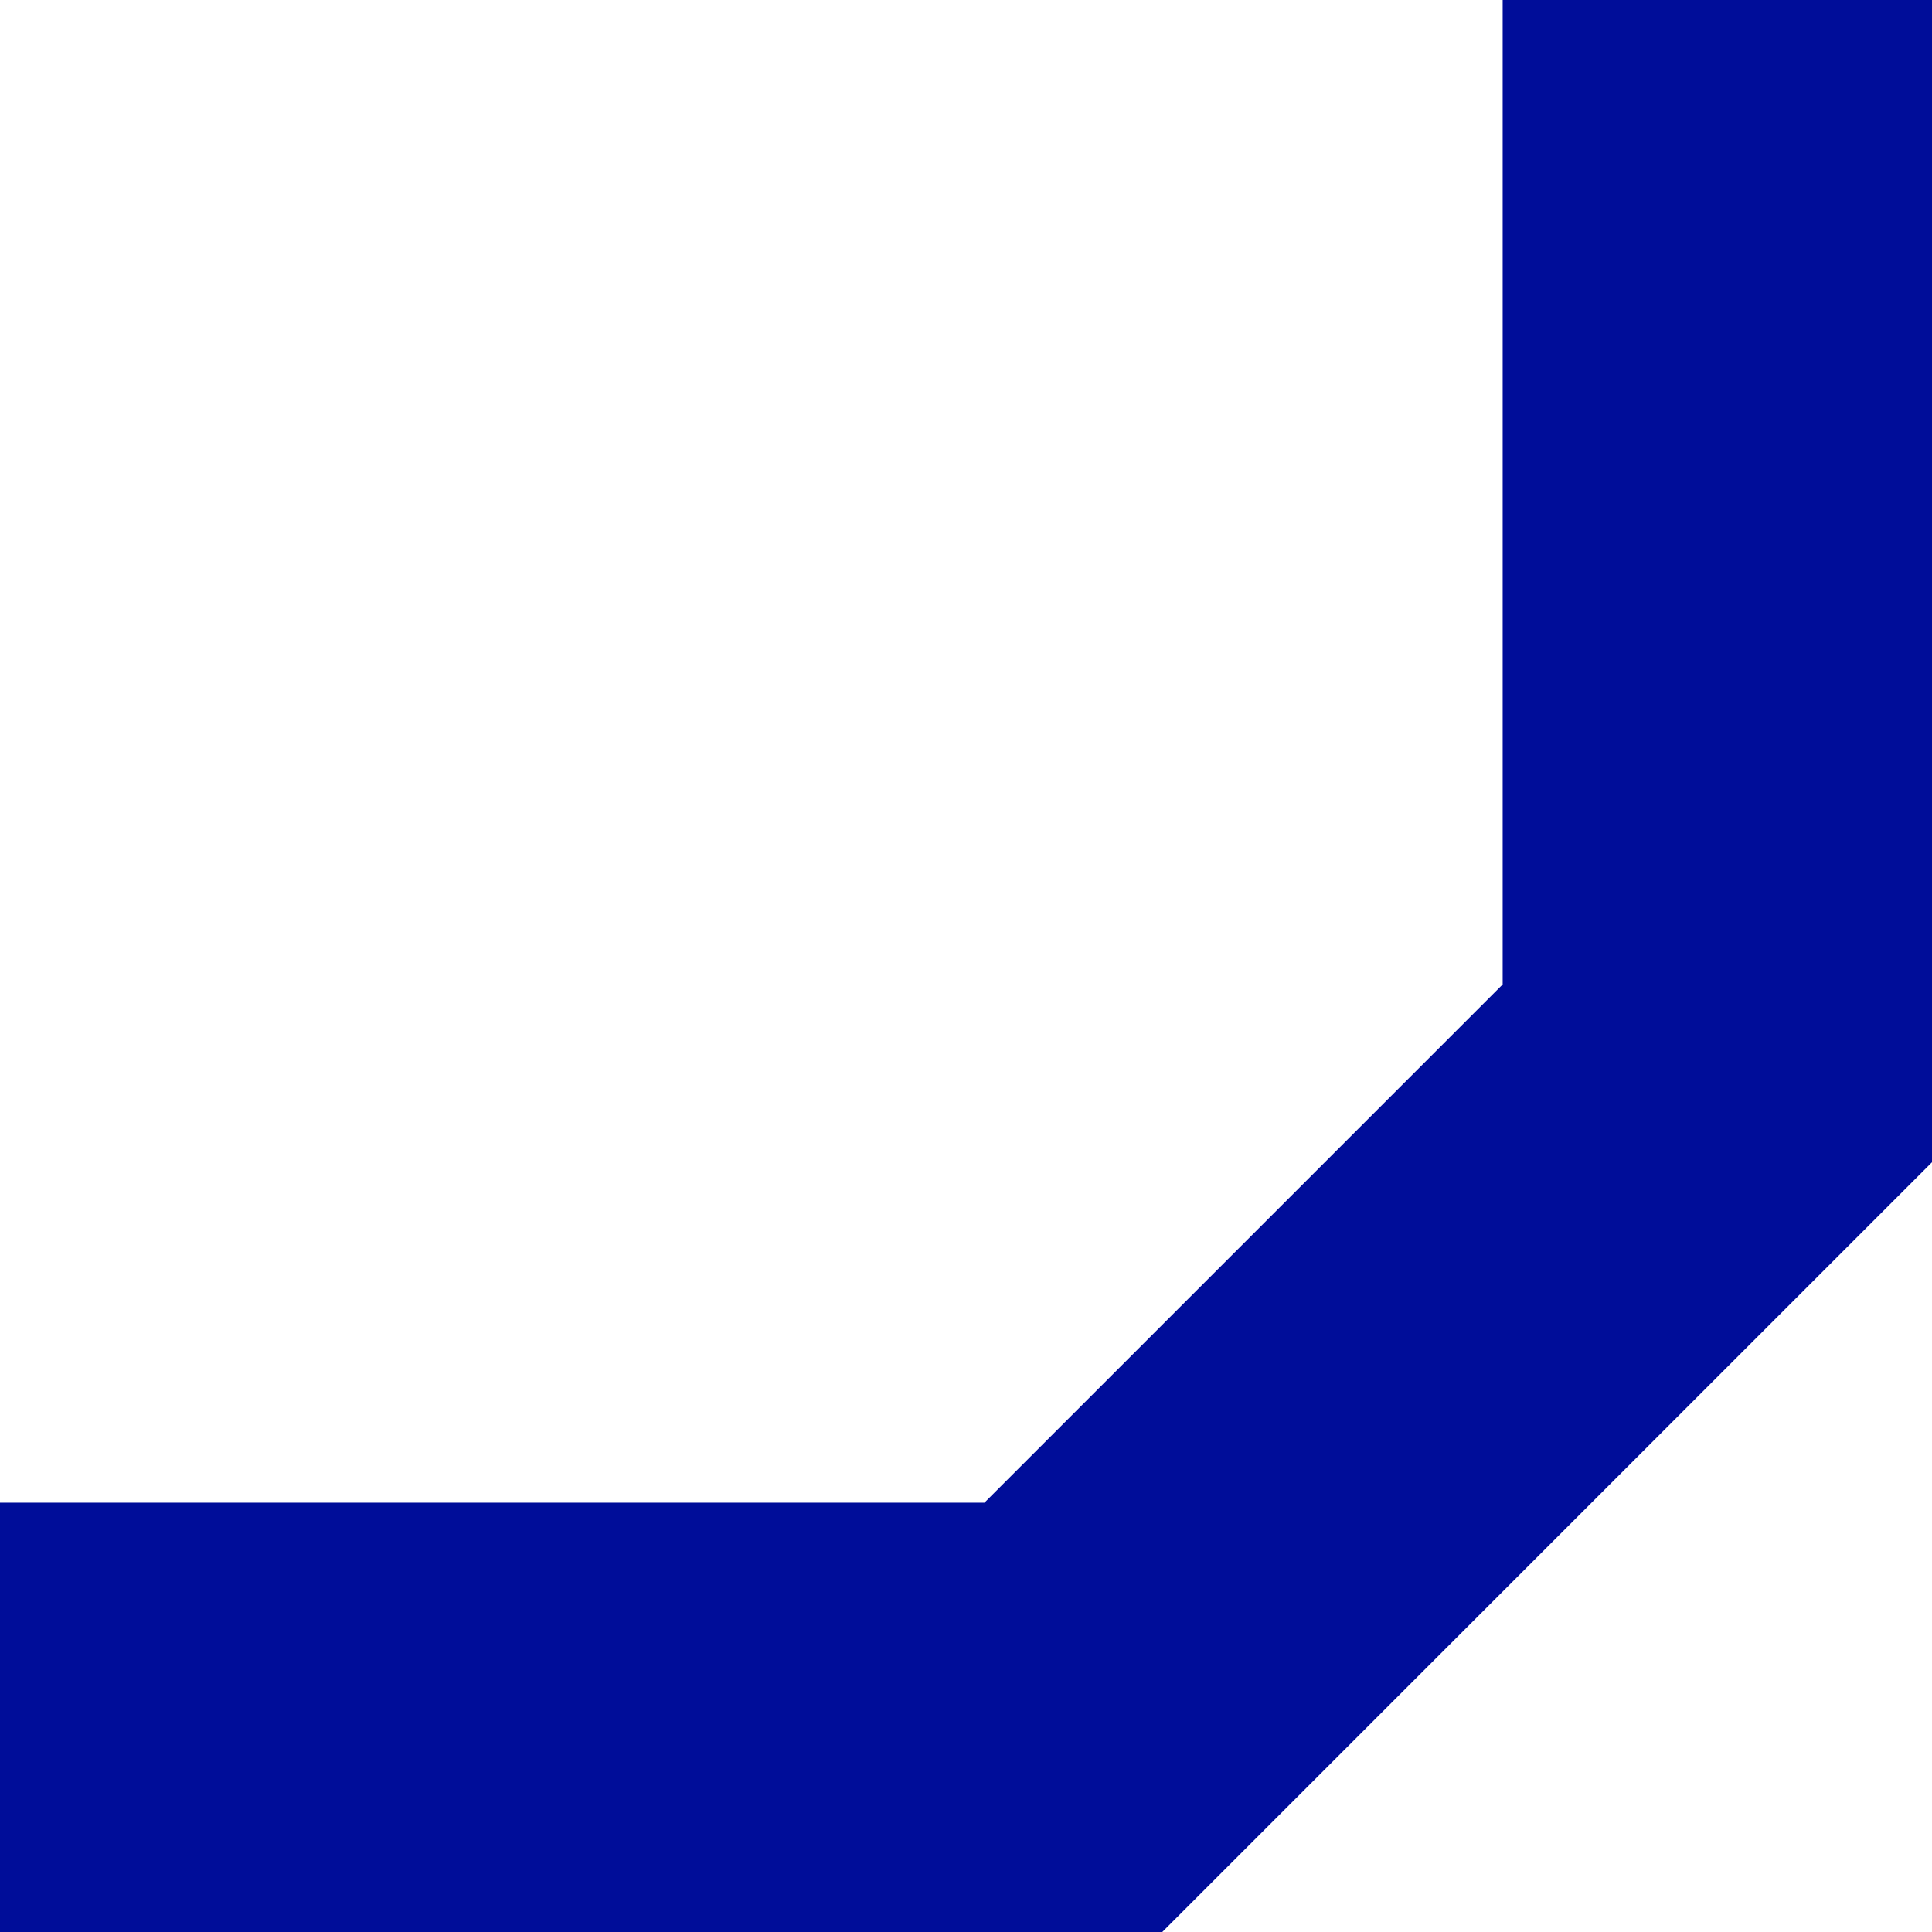
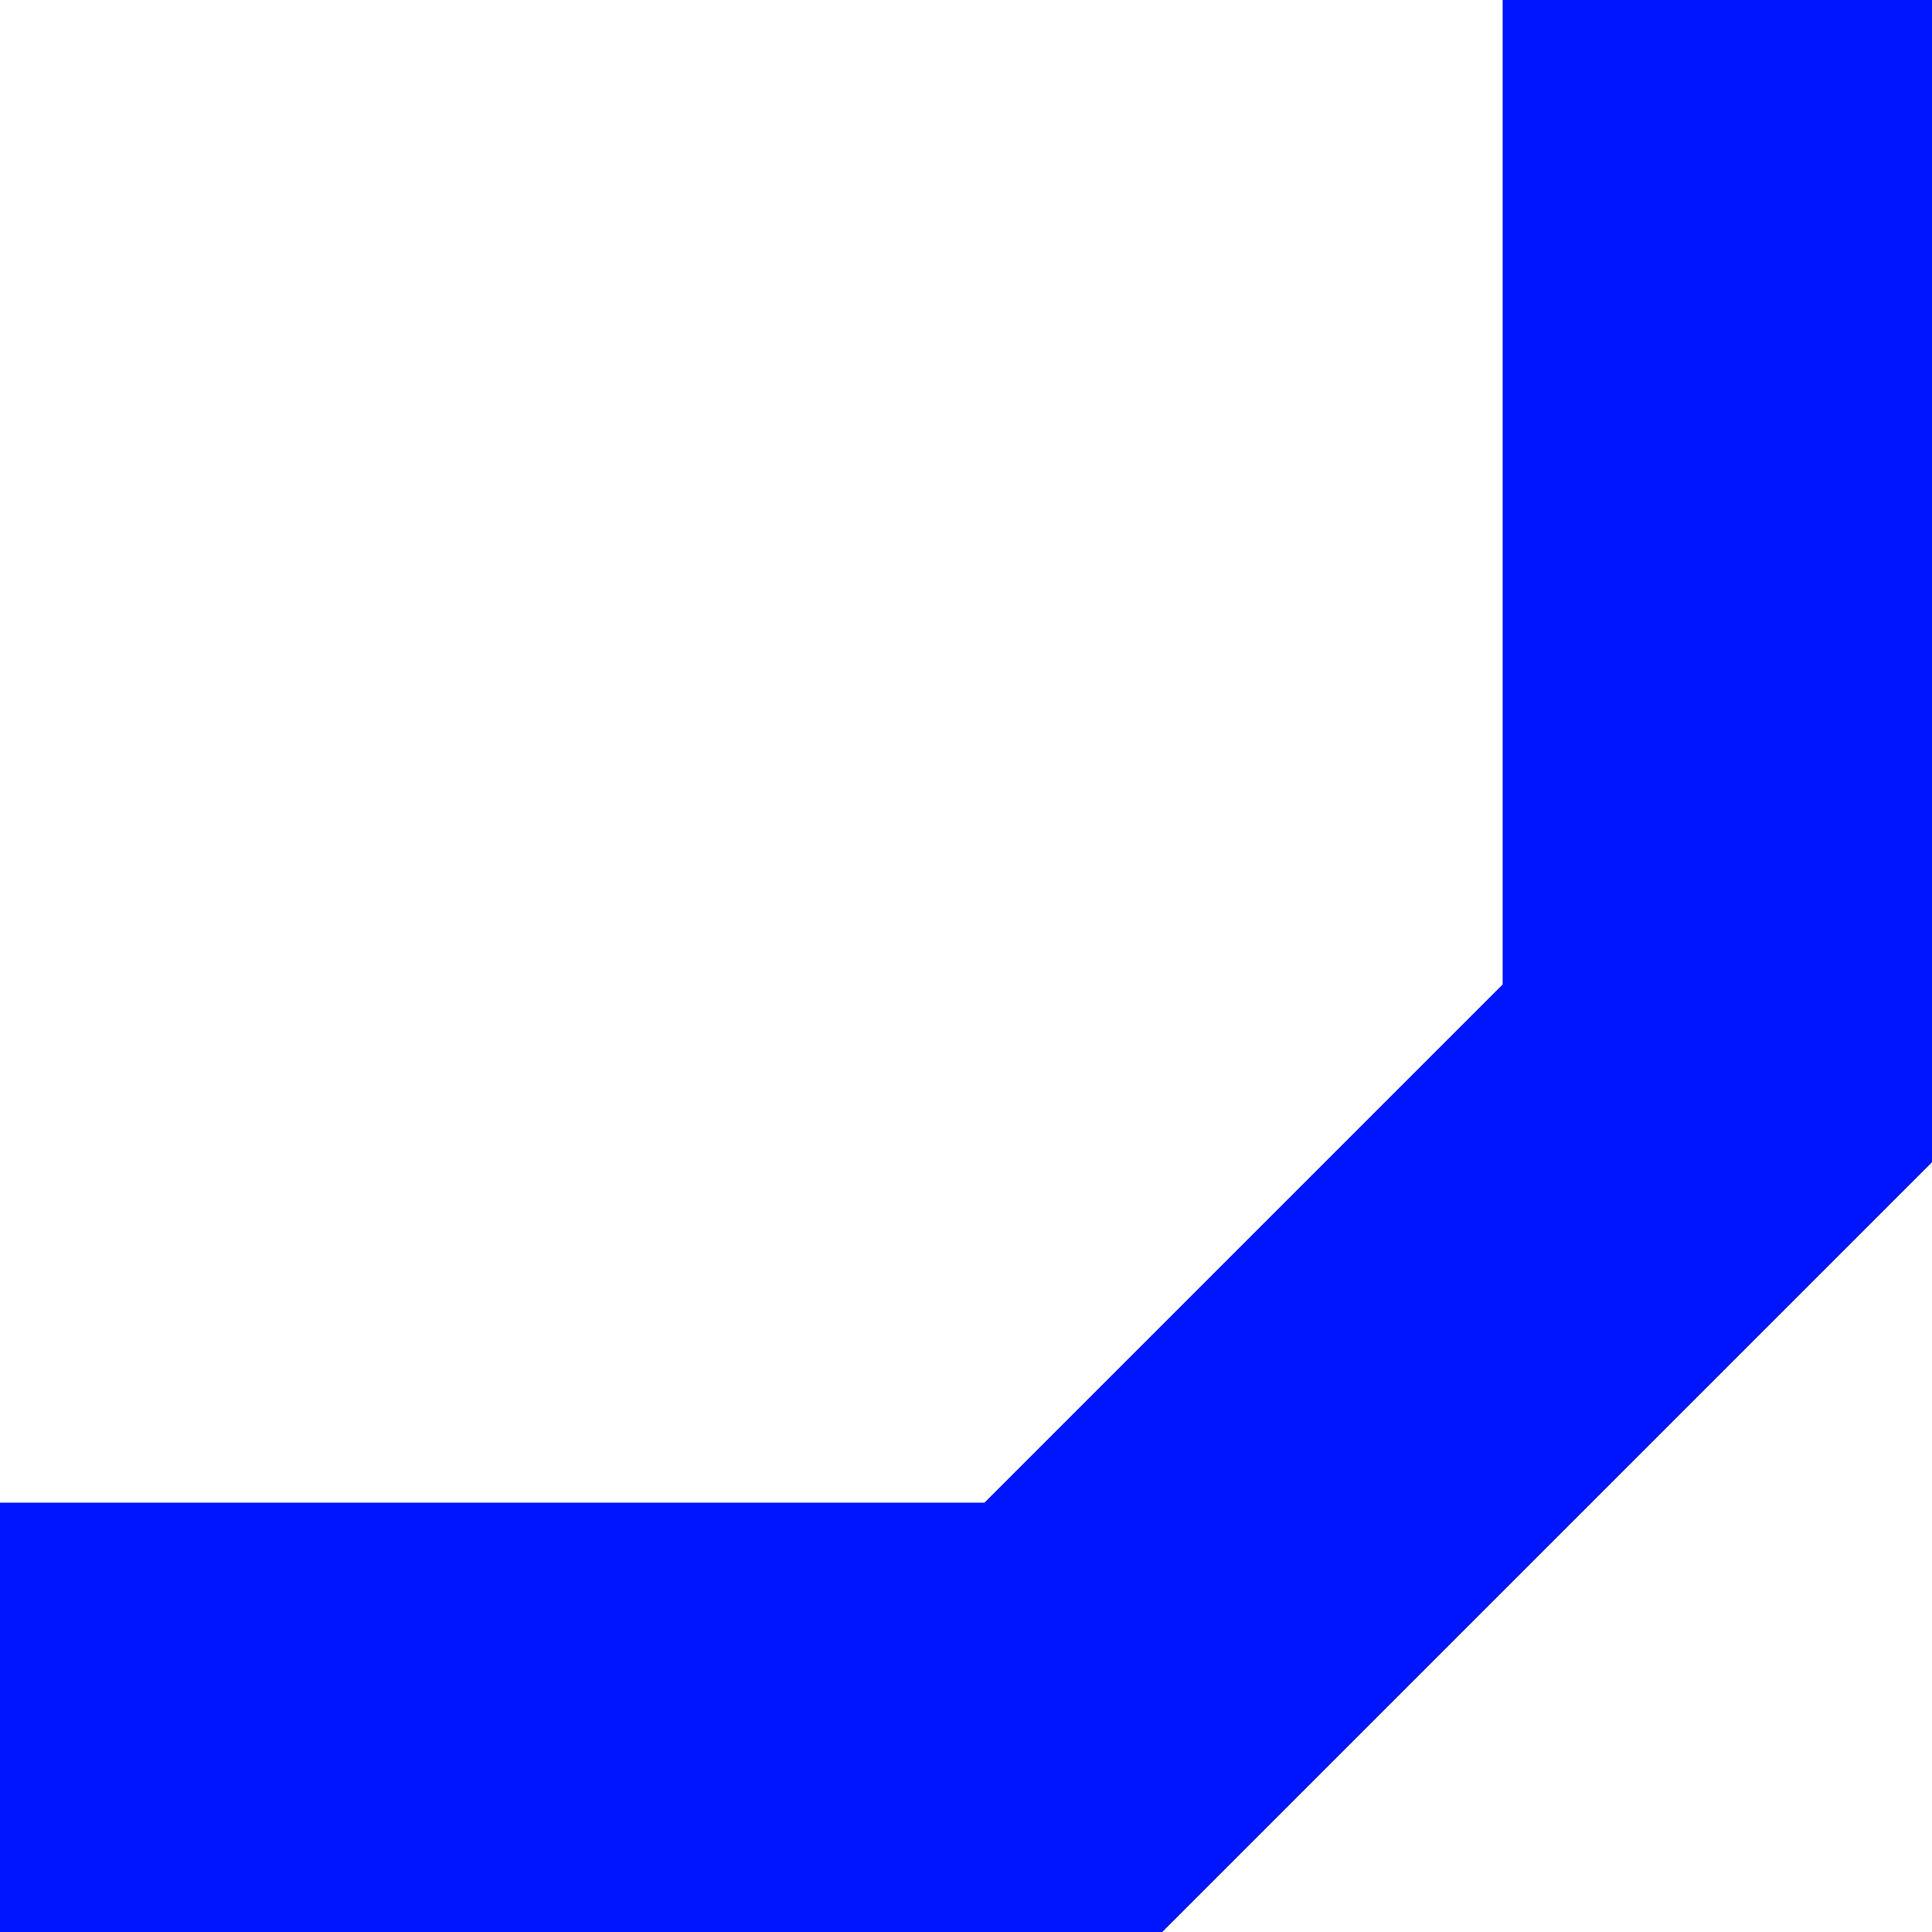
<svg xmlns="http://www.w3.org/2000/svg" width="9" height="9" viewBox="0 0 9 9" fill="none">
-   <path d="M0 8H5L8 5V0" stroke="hsl( 235deg,  100%, 30% )" stroke-width="2" />
+   <path d="M0 8H5L8 5V0" stroke="hsl( 235deg,  100%, 50% )" stroke-width="2" />
</svg>
